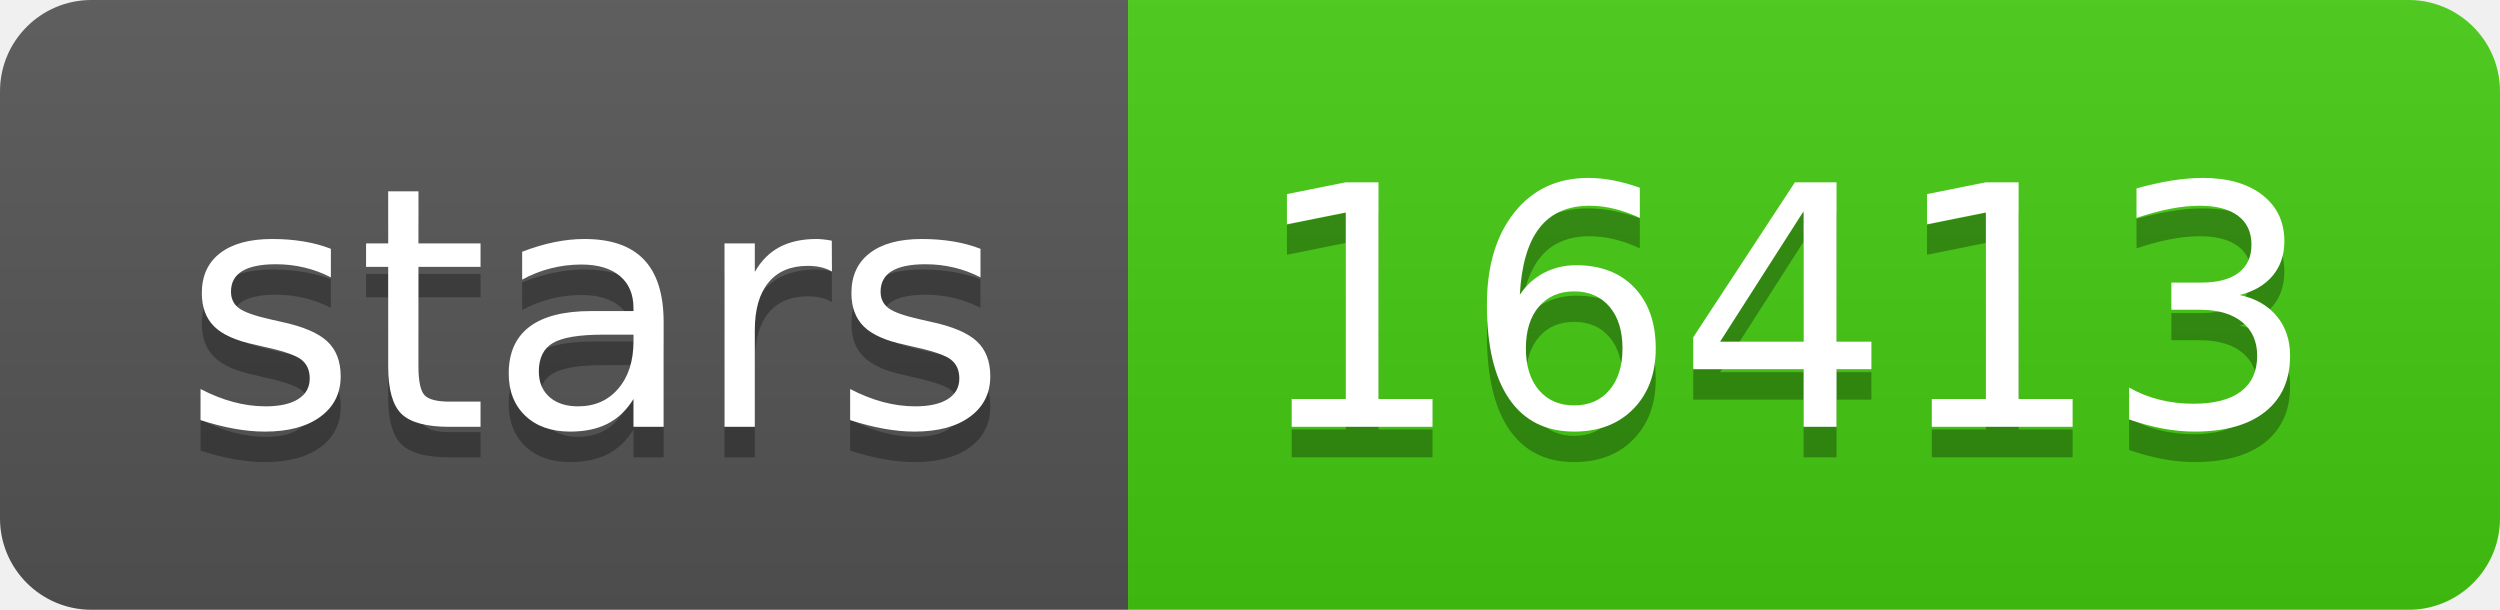
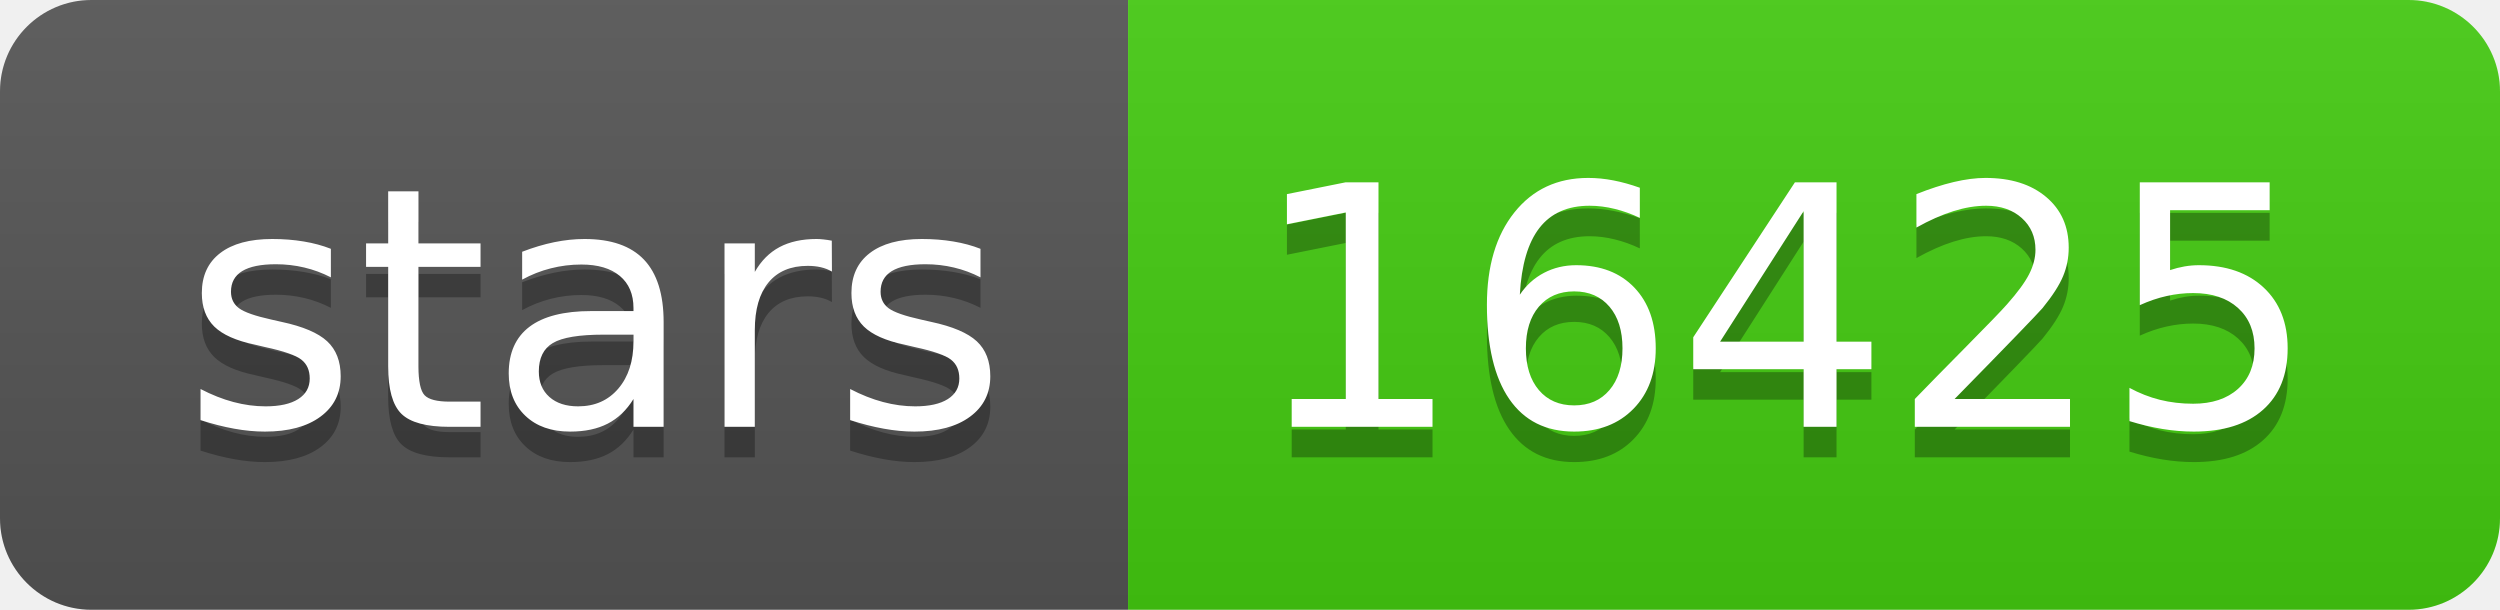
<svg xmlns="http://www.w3.org/2000/svg" width="82" height="20">
  <linearGradient id="s" x2="0" y2="100%">
    <stop offset="0" stop-color="#bbb" stop-opacity=".1" />
    <stop offset="1" stop-opacity=".1" />
  </linearGradient>
  <clipPath id="r">
    <rect width="82" height="20" rx="3" fill="#fff" />
  </clipPath>
  <g clip-path="url(#r)">
    <rect width="37" height="20" fill="#555" />
    <rect x="37" width="45" height="20" fill="#4c1" />
    <rect width="82" height="20" fill="url(#s)" />
  </g>
  <g fill="#fff" text-anchor="middle" font-family="Verdana,Geneva,DejaVu Sans,sans-serif" text-rendering="geometricPrecision" font-size="110">
    <text x="195" y="150" fill="#010101" fill-opacity=".3" transform="scale(.1)" textLength="270">stars</text>
    <text x="195" y="140" transform="scale(.1)" textLength="270">stars</text>
-     <text x="585" y="150" fill="#010101" fill-opacity=".3" transform="scale(.1)" textLength="350">16413</text>
-     <text x="585" y="140" transform="scale(.1)" textLength="350">16413</text>
+     <text x="585" y="150" fill="#010101" fill-opacity=".3" transform="scale(.1)" textLength="350">16425</text>
+     <text x="585" y="140" transform="scale(.1)" textLength="350">16425</text>
  </g>
</svg>
